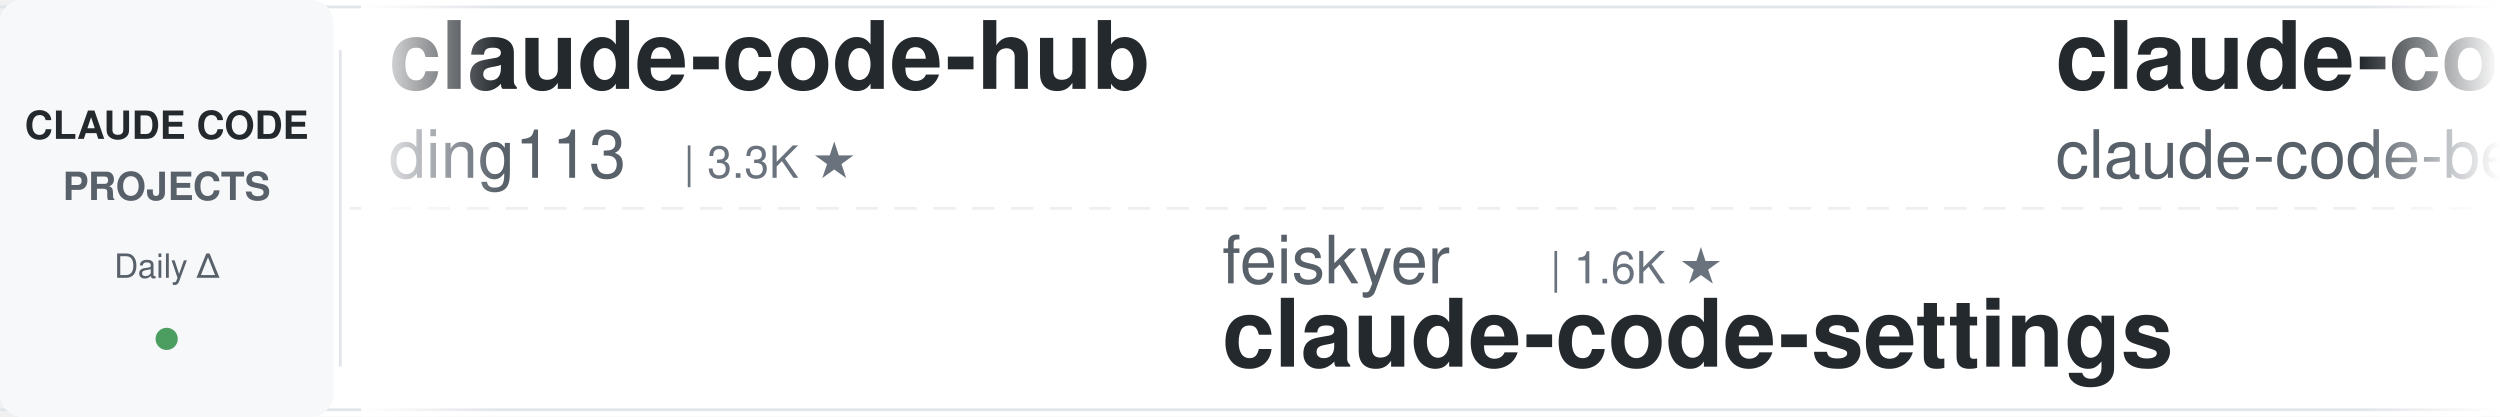
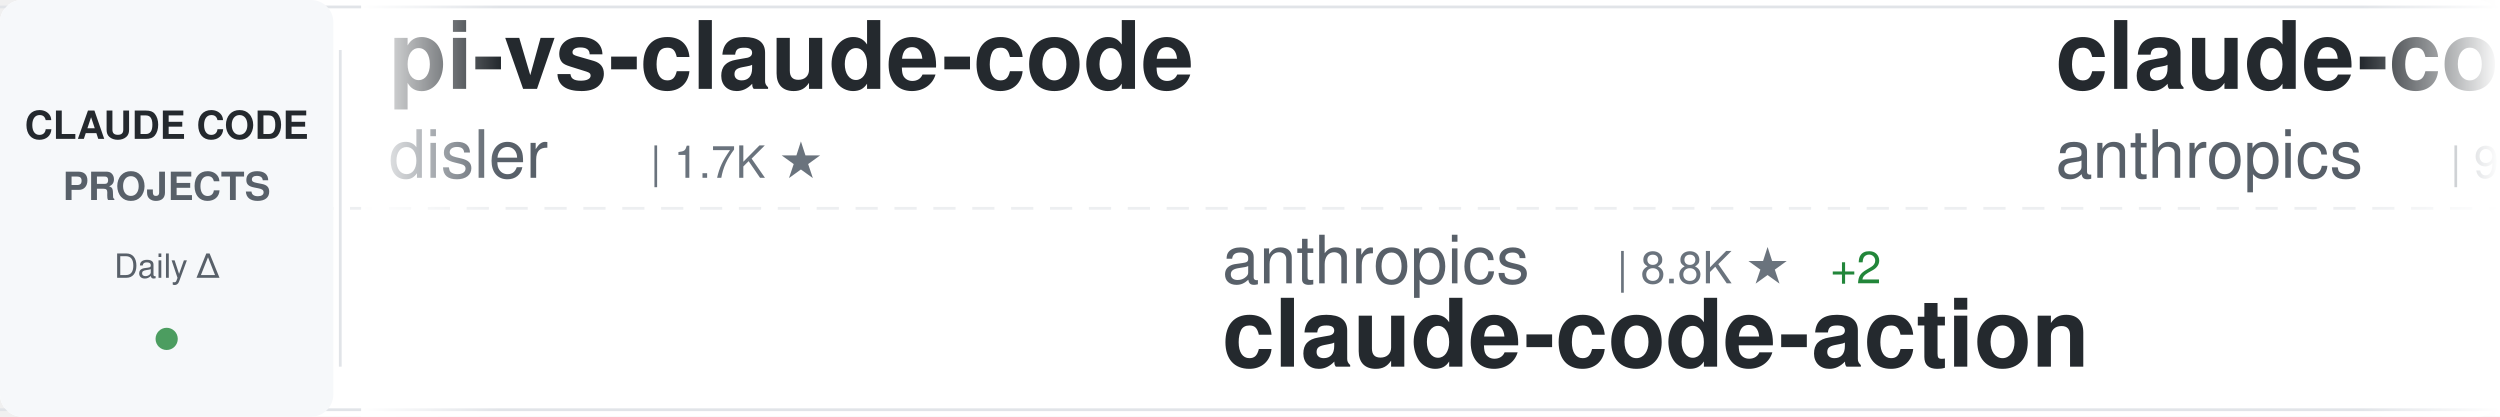
<svg xmlns="http://www.w3.org/2000/svg" width="900" height="150">
  <defs>
    <linearGradient id="awesomeLeftFade" x1="0%" y1="0%" x2="100%" y2="0%">
      <stop offset="0%" style="stop-color:#ffffff;stop-opacity:1" />
      <stop offset="100%" style="stop-color:#ffffff;stop-opacity:0" />
    </linearGradient>
    <linearGradient id="awesomeRightFade" x1="0%" y1="0%" x2="100%" y2="0%">
      <stop offset="0%" style="stop-color:#ffffff;stop-opacity:0" />
      <stop offset="100%" style="stop-color:#ffffff;stop-opacity:1" />
    </linearGradient>
  </defs>
  <rect width="900" height="150" fill="#ffffff" rx="8" />
  <rect x="0" y="2" width="900" height="1" fill="#e1e4e8" />
  <rect x="0" y="147" width="900" height="1" fill="#e1e4e8" />
  <line x1="0" y1="75" x2="900" y2="75" stroke="#e1e4e8" stroke-width="1" stroke-dasharray="8 6" opacity="0.6" />
  <rect x="0" y="0" width="120" height="150" fill="#f6f8fa" rx="8" />
  <text x="60" y="50" font-family="-apple-system, BlinkMacSystemFont, 'Segoe UI', Helvetica, Arial, sans-serif" font-size="14" font-weight="600" fill="#24292e" text-anchor="middle">CLAUDE CODE</text>
  <text x="60" y="72" font-family="-apple-system, BlinkMacSystemFont, 'Segoe UI', Helvetica, Arial, sans-serif" font-size="14" font-weight="600" fill="#586069" text-anchor="middle">PROJECTS</text>
  <text x="60" y="100" font-family="-apple-system, BlinkMacSystemFont, 'Segoe UI', Helvetica, Arial, sans-serif" font-size="12" font-weight="500" fill="#586069" text-anchor="middle">Daily Δ</text>
  <circle cx="60" cy="122" r="4" fill="#22863a" opacity="0.8" />
  <rect x="122" y="18" width="1" height="114" fill="#e1e4e8" />
  <clipPath id="awesomeTickerClip">
    <rect x="130" y="0" width="770" height="150" />
  </clipPath>
  <g clip-path="url(#awesomeTickerClip)">
    <g id="awesomeTickerItems">
      <animateTransform attributeName="transform" attributeType="XML" type="translate" from="0 0" to="-3000 0" dur="54s" repeatCount="indefinite" />
      <g transform="translate(0, 0)">
-         <text x="140" y="32" font-family="-apple-system, BlinkMacSystemFont, 'Segoe UI', Helvetica, Arial, sans-serif" font-size="34" font-weight="600" fill="#24292e">claude-code-hub</text>
-         <text x="140" y="64" font-family="-apple-system, BlinkMacSystemFont, 'Segoe UI', Helvetica, Arial, sans-serif" font-size="24" font-weight="400" fill="#586069">ding113</text>
-         <text x="246" y="64" font-family="-apple-system, BlinkMacSystemFont, 'Segoe UI', Helvetica, Arial, sans-serif" font-size="16" font-weight="500" fill="#6a737d">| 3.3K ★</text>
+         <text x="140" y="32" font-family="-apple-system, BlinkMacSystemFont, 'Segoe UI', Helvetica, Arial, sans-serif" font-size="34" font-weight="600" fill="#24292e">pi-vs-claude-code</text>
+         <text x="140" y="64" font-family="-apple-system, BlinkMacSystemFont, 'Segoe UI', Helvetica, Arial, sans-serif" font-size="24" font-weight="400" fill="#586069">disler</text>
+         <text x="234" y="64" font-family="-apple-system, BlinkMacSystemFont, 'Segoe UI', Helvetica, Arial, sans-serif" font-size="16" font-weight="500" fill="#6a737d">| 1.7K ★</text>
      </g>
      <g transform="translate(300, 0)">
-         <text x="140" y="102" font-family="-apple-system, BlinkMacSystemFont, 'Segoe UI', Helvetica, Arial, sans-serif" font-size="24" font-weight="400" fill="#586069">feiskyer</text>
-         <text x="258" y="102" font-family="-apple-system, BlinkMacSystemFont, 'Segoe UI', Helvetica, Arial, sans-serif" font-size="16" font-weight="500" fill="#6a737d">| 1.6K ★</text>
-         <text x="140" y="132" font-family="-apple-system, BlinkMacSystemFont, 'Segoe UI', Helvetica, Arial, sans-serif" font-size="34" font-weight="600" fill="#24292e">claude-code-settings</text>
+         <text x="140" y="102" font-family="-apple-system, BlinkMacSystemFont, 'Segoe UI', Helvetica, Arial, sans-serif" font-size="24" font-weight="400" fill="#586069">anthropics</text>
+         <text x="282" y="102" font-family="-apple-system, BlinkMacSystemFont, 'Segoe UI', Helvetica, Arial, sans-serif" font-size="16" font-weight="500" fill="#6a737d">| 8.8K ★</text>
+         <text x="359" y="102" font-family="-apple-system, BlinkMacSystemFont, 'Segoe UI', Helvetica, Arial, sans-serif" font-size="16" font-weight="500" fill="#22863a"> +2</text>
+         <text x="140" y="132" font-family="-apple-system, BlinkMacSystemFont, 'Segoe UI', Helvetica, Arial, sans-serif" font-size="34" font-weight="600" fill="#24292e">claude-code-action</text>
      </g>
      <g transform="translate(600, 0)">
-         <text x="140" y="32" font-family="-apple-system, BlinkMacSystemFont, 'Segoe UI', Helvetica, Arial, sans-serif" font-size="34" font-weight="600" fill="#24292e">claude-code</text>
-         <text x="140" y="64" font-family="-apple-system, BlinkMacSystemFont, 'Segoe UI', Helvetica, Arial, sans-serif" font-size="24" font-weight="400" fill="#586069">claude-code-best</text>
-         <text x="354" y="64" font-family="-apple-system, BlinkMacSystemFont, 'Segoe UI', Helvetica, Arial, sans-serif" font-size="16" font-weight="500" fill="#6a737d">| 22.4K ★</text>
-         <text x="440" y="64" font-family="-apple-system, BlinkMacSystemFont, 'Segoe UI', Helvetica, Arial, sans-serif" font-size="16" font-weight="500" fill="#22863a"> +2</text>
+         <text x="140" y="32" font-family="-apple-system, BlinkMacSystemFont, 'Segoe UI', Helvetica, Arial, sans-serif" font-size="34" font-weight="600" fill="#24292e">claude-code-base-action</text>
+         <text x="140" y="64" font-family="-apple-system, BlinkMacSystemFont, 'Segoe UI', Helvetica, Arial, sans-serif" font-size="24" font-weight="400" fill="#586069">anthropics</text>
+         <text x="282" y="64" font-family="-apple-system, BlinkMacSystemFont, 'Segoe UI', Helvetica, Arial, sans-serif" font-size="16" font-weight="500" fill="#6a737d">| 970 ★</text>
      </g>
      <g transform="translate(900, 0)">
-         <text x="140" y="102" font-family="-apple-system, BlinkMacSystemFont, 'Segoe UI', Helvetica, Arial, sans-serif" font-size="24" font-weight="400" fill="#586069">huangserva</text>
-         <text x="282" y="102" font-family="-apple-system, BlinkMacSystemFont, 'Segoe UI', Helvetica, Arial, sans-serif" font-size="16" font-weight="500" fill="#6a737d">| 627 ★</text>
-         <text x="140" y="132" font-family="-apple-system, BlinkMacSystemFont, 'Segoe UI', Helvetica, Arial, sans-serif" font-size="34" font-weight="600" fill="#24292e">claude-code-cli</text>
+         <text x="140" y="102" font-family="-apple-system, BlinkMacSystemFont, 'Segoe UI', Helvetica, Arial, sans-serif" font-size="24" font-weight="400" fill="#586069">darcyegb</text>
+         <text x="258" y="102" font-family="-apple-system, BlinkMacSystemFont, 'Segoe UI', Helvetica, Arial, sans-serif" font-size="16" font-weight="500" fill="#6a737d">| 760 ★</text>
+         <text x="140" y="132" font-family="-apple-system, BlinkMacSystemFont, 'Segoe UI', Helvetica, Arial, sans-serif" font-size="34" font-weight="600" fill="#24292e">ClaudeCodeAgents</text>
      </g>
      <g transform="translate(1200, 0)">
-         <text x="140" y="32" font-family="-apple-system, BlinkMacSystemFont, 'Segoe UI', Helvetica, Arial, sans-serif" font-size="34" font-weight="600" fill="#24292e">claude-code-source-build</text>
-         <text x="140" y="64" font-family="-apple-system, BlinkMacSystemFont, 'Segoe UI', Helvetica, Arial, sans-serif" font-size="24" font-weight="400" fill="#586069">andrew-kramer-inno</text>
-         <text x="378" y="64" font-family="-apple-system, BlinkMacSystemFont, 'Segoe UI', Helvetica, Arial, sans-serif" font-size="16" font-weight="500" fill="#6a737d">| 596 ★</text>
-       </g>
-       <g transform="translate(1500, 0)">
-         <text x="140" y="102" font-family="-apple-system, BlinkMacSystemFont, 'Segoe UI', Helvetica, Arial, sans-serif" font-size="24" font-weight="400" fill="#586069">jarmuine</text>
-         <text x="258" y="102" font-family="-apple-system, BlinkMacSystemFont, 'Segoe UI', Helvetica, Arial, sans-serif" font-size="16" font-weight="500" fill="#6a737d">| 2.3K ★</text>
-         <text x="140" y="132" font-family="-apple-system, BlinkMacSystemFont, 'Segoe UI', Helvetica, Arial, sans-serif" font-size="34" font-weight="600" fill="#24292e">claude-code</text>
-       </g>
-       <g transform="translate(1800, 0)">
        <text x="140" y="32" font-family="-apple-system, BlinkMacSystemFont, 'Segoe UI', Helvetica, Arial, sans-serif" font-size="34" font-weight="600" fill="#24292e">Claude-Code-Usage-Monito...</text>
        <text x="140" y="64" font-family="-apple-system, BlinkMacSystemFont, 'Segoe UI', Helvetica, Arial, sans-serif" font-size="24" font-weight="400" fill="#586069">Maciek-roboblog</text>
        <text x="342" y="64" font-family="-apple-system, BlinkMacSystemFont, 'Segoe UI', Helvetica, Arial, sans-serif" font-size="16" font-weight="500" fill="#6a737d">| 8.7K ★</text>
-         <text x="419" y="64" font-family="-apple-system, BlinkMacSystemFont, 'Segoe UI', Helvetica, Arial, sans-serif" font-size="16" font-weight="500" fill="#22863a"> +1</text>
+       </g>
+       <g transform="translate(1500, 0)">
+         <text x="140" y="102" font-family="-apple-system, BlinkMacSystemFont, 'Segoe UI', Helvetica, Arial, sans-serif" font-size="24" font-weight="400" fill="#586069">wanshuiyin</text>
+         <text x="282" y="102" font-family="-apple-system, BlinkMacSystemFont, 'Segoe UI', Helvetica, Arial, sans-serif" font-size="16" font-weight="500" fill="#6a737d">| 15.7K ★</text>
+         <text x="368" y="102" font-family="-apple-system, BlinkMacSystemFont, 'Segoe UI', Helvetica, Arial, sans-serif" font-size="16" font-weight="500" fill="#22863a"> +12</text>
+         <text x="140" y="132" font-family="-apple-system, BlinkMacSystemFont, 'Segoe UI', Helvetica, Arial, sans-serif" font-size="34" font-weight="600" fill="#24292e">Auto-claude-code-researc...</text>
+       </g>
+       <g transform="translate(1800, 0)">
+         <text x="140" y="32" font-family="-apple-system, BlinkMacSystemFont, 'Segoe UI', Helvetica, Arial, sans-serif" font-size="34" font-weight="600" fill="#24292e">claude-code-webui</text>
+         <text x="140" y="64" font-family="-apple-system, BlinkMacSystemFont, 'Segoe UI', Helvetica, Arial, sans-serif" font-size="24" font-weight="400" fill="#586069">sugyan</text>
+         <text x="234" y="64" font-family="-apple-system, BlinkMacSystemFont, 'Segoe UI', Helvetica, Arial, sans-serif" font-size="16" font-weight="500" fill="#6a737d">| 1.1K ★</text>
      </g>
      <g transform="translate(2100, 0)">
-         <text x="140" y="102" font-family="-apple-system, BlinkMacSystemFont, 'Segoe UI', Helvetica, Arial, sans-serif" font-size="24" font-weight="400" fill="#586069">davila7</text>
-         <text x="246" y="102" font-family="-apple-system, BlinkMacSystemFont, 'Segoe UI', Helvetica, Arial, sans-serif" font-size="16" font-weight="500" fill="#6a737d">| 30.5K ★</text>
-         <text x="332" y="102" font-family="-apple-system, BlinkMacSystemFont, 'Segoe UI', Helvetica, Arial, sans-serif" font-size="16" font-weight="500" fill="#22863a"> +2</text>
-         <text x="140" y="132" font-family="-apple-system, BlinkMacSystemFont, 'Segoe UI', Helvetica, Arial, sans-serif" font-size="34" font-weight="600" fill="#24292e">claude-code-templates</text>
+         <text x="140" y="102" font-family="-apple-system, BlinkMacSystemFont, 'Segoe UI', Helvetica, Arial, sans-serif" font-size="24" font-weight="400" fill="#586069">Windy3f3f3f3f</text>
+         <text x="318" y="102" font-family="-apple-system, BlinkMacSystemFont, 'Segoe UI', Helvetica, Arial, sans-serif" font-size="16" font-weight="500" fill="#6a737d">| 2.6K ★</text>
+         <text x="395" y="102" font-family="-apple-system, BlinkMacSystemFont, 'Segoe UI', Helvetica, Arial, sans-serif" font-size="16" font-weight="500" fill="#22863a"> +1</text>
+         <text x="140" y="132" font-family="-apple-system, BlinkMacSystemFont, 'Segoe UI', Helvetica, Arial, sans-serif" font-size="34" font-weight="600" fill="#24292e">claude-code-from-scratch</text>
      </g>
      <g transform="translate(2400, 0)">
-         <text x="140" y="32" font-family="-apple-system, BlinkMacSystemFont, 'Segoe UI', Helvetica, Arial, sans-serif" font-size="34" font-weight="600" fill="#24292e">claude-code-tips</text>
-         <text x="140" y="64" font-family="-apple-system, BlinkMacSystemFont, 'Segoe UI', Helvetica, Arial, sans-serif" font-size="24" font-weight="400" fill="#586069">ykdojo</text>
-         <text x="234" y="64" font-family="-apple-system, BlinkMacSystemFont, 'Segoe UI', Helvetica, Arial, sans-serif" font-size="16" font-weight="500" fill="#6a737d">| 10.0K ★</text>
-         <text x="320" y="64" font-family="-apple-system, BlinkMacSystemFont, 'Segoe UI', Helvetica, Arial, sans-serif" font-size="16" font-weight="500" fill="#22863a"> +2</text>
+         <text x="140" y="32" font-family="-apple-system, BlinkMacSystemFont, 'Segoe UI', Helvetica, Arial, sans-serif" font-size="34" font-weight="600" fill="#24292e">Dive-into-Claude-Code</text>
+         <text x="140" y="64" font-family="-apple-system, BlinkMacSystemFont, 'Segoe UI', Helvetica, Arial, sans-serif" font-size="24" font-weight="400" fill="#586069">VILA-Lab</text>
+         <text x="258" y="64" font-family="-apple-system, BlinkMacSystemFont, 'Segoe UI', Helvetica, Arial, sans-serif" font-size="16" font-weight="500" fill="#6a737d">| 2.1K ★</text>
+         <text x="335" y="64" font-family="-apple-system, BlinkMacSystemFont, 'Segoe UI', Helvetica, Arial, sans-serif" font-size="16" font-weight="500" fill="#22863a"> +1</text>
      </g>
      <g transform="translate(2700, 0)">
-         <text x="140" y="102" font-family="-apple-system, BlinkMacSystemFont, 'Segoe UI', Helvetica, Arial, sans-serif" font-size="24" font-weight="400" fill="#586069">lorryjovens-hub</text>
-         <text x="342" y="102" font-family="-apple-system, BlinkMacSystemFont, 'Segoe UI', Helvetica, Arial, sans-serif" font-size="16" font-weight="500" fill="#6a737d">| 1.7K ★</text>
-         <text x="140" y="132" font-family="-apple-system, BlinkMacSystemFont, 'Segoe UI', Helvetica, Arial, sans-serif" font-size="34" font-weight="600" fill="#24292e">claude-code-rust</text>
+         <text x="140" y="102" font-family="-apple-system, BlinkMacSystemFont, 'Segoe UI', Helvetica, Arial, sans-serif" font-size="24" font-weight="400" fill="#586069">anthropics</text>
+         <text x="282" y="102" font-family="-apple-system, BlinkMacSystemFont, 'Segoe UI', Helvetica, Arial, sans-serif" font-size="16" font-weight="500" fill="#6a737d">| 6.2K ★</text>
+         <text x="359" y="102" font-family="-apple-system, BlinkMacSystemFont, 'Segoe UI', Helvetica, Arial, sans-serif" font-size="16" font-weight="500" fill="#22863a"> +2</text>
+         <text x="140" y="132" font-family="-apple-system, BlinkMacSystemFont, 'Segoe UI', Helvetica, Arial, sans-serif" font-size="34" font-weight="600" fill="#24292e">claude-code-security-rev...</text>
      </g>
      <g transform="translate(3000, 0)">
-         <text x="140" y="32" font-family="-apple-system, BlinkMacSystemFont, 'Segoe UI', Helvetica, Arial, sans-serif" font-size="34" font-weight="600" fill="#24292e">claude-code-hub</text>
-         <text x="140" y="64" font-family="-apple-system, BlinkMacSystemFont, 'Segoe UI', Helvetica, Arial, sans-serif" font-size="24" font-weight="400" fill="#586069">ding113</text>
-         <text x="246" y="64" font-family="-apple-system, BlinkMacSystemFont, 'Segoe UI', Helvetica, Arial, sans-serif" font-size="16" font-weight="500" fill="#6a737d">| 3.3K ★</text>
+         <text x="140" y="32" font-family="-apple-system, BlinkMacSystemFont, 'Segoe UI', Helvetica, Arial, sans-serif" font-size="34" font-weight="600" fill="#24292e">pi-vs-claude-code</text>
+         <text x="140" y="64" font-family="-apple-system, BlinkMacSystemFont, 'Segoe UI', Helvetica, Arial, sans-serif" font-size="24" font-weight="400" fill="#586069">disler</text>
+         <text x="234" y="64" font-family="-apple-system, BlinkMacSystemFont, 'Segoe UI', Helvetica, Arial, sans-serif" font-size="16" font-weight="500" fill="#6a737d">| 1.7K ★</text>
      </g>
      <g transform="translate(3300, 0)">
-         <text x="140" y="102" font-family="-apple-system, BlinkMacSystemFont, 'Segoe UI', Helvetica, Arial, sans-serif" font-size="24" font-weight="400" fill="#586069">feiskyer</text>
-         <text x="258" y="102" font-family="-apple-system, BlinkMacSystemFont, 'Segoe UI', Helvetica, Arial, sans-serif" font-size="16" font-weight="500" fill="#6a737d">| 1.6K ★</text>
-         <text x="140" y="132" font-family="-apple-system, BlinkMacSystemFont, 'Segoe UI', Helvetica, Arial, sans-serif" font-size="34" font-weight="600" fill="#24292e">claude-code-settings</text>
+         <text x="140" y="102" font-family="-apple-system, BlinkMacSystemFont, 'Segoe UI', Helvetica, Arial, sans-serif" font-size="24" font-weight="400" fill="#586069">anthropics</text>
+         <text x="282" y="102" font-family="-apple-system, BlinkMacSystemFont, 'Segoe UI', Helvetica, Arial, sans-serif" font-size="16" font-weight="500" fill="#6a737d">| 8.8K ★</text>
+         <text x="359" y="102" font-family="-apple-system, BlinkMacSystemFont, 'Segoe UI', Helvetica, Arial, sans-serif" font-size="16" font-weight="500" fill="#22863a"> +2</text>
+         <text x="140" y="132" font-family="-apple-system, BlinkMacSystemFont, 'Segoe UI', Helvetica, Arial, sans-serif" font-size="34" font-weight="600" fill="#24292e">claude-code-action</text>
      </g>
      <g transform="translate(3600, 0)">
-         <text x="140" y="32" font-family="-apple-system, BlinkMacSystemFont, 'Segoe UI', Helvetica, Arial, sans-serif" font-size="34" font-weight="600" fill="#24292e">claude-code</text>
-         <text x="140" y="64" font-family="-apple-system, BlinkMacSystemFont, 'Segoe UI', Helvetica, Arial, sans-serif" font-size="24" font-weight="400" fill="#586069">claude-code-best</text>
-         <text x="354" y="64" font-family="-apple-system, BlinkMacSystemFont, 'Segoe UI', Helvetica, Arial, sans-serif" font-size="16" font-weight="500" fill="#6a737d">| 22.4K ★</text>
-         <text x="440" y="64" font-family="-apple-system, BlinkMacSystemFont, 'Segoe UI', Helvetica, Arial, sans-serif" font-size="16" font-weight="500" fill="#22863a"> +2</text>
+         <text x="140" y="32" font-family="-apple-system, BlinkMacSystemFont, 'Segoe UI', Helvetica, Arial, sans-serif" font-size="34" font-weight="600" fill="#24292e">claude-code-base-action</text>
+         <text x="140" y="64" font-family="-apple-system, BlinkMacSystemFont, 'Segoe UI', Helvetica, Arial, sans-serif" font-size="24" font-weight="400" fill="#586069">anthropics</text>
+         <text x="282" y="64" font-family="-apple-system, BlinkMacSystemFont, 'Segoe UI', Helvetica, Arial, sans-serif" font-size="16" font-weight="500" fill="#6a737d">| 970 ★</text>
      </g>
      <g transform="translate(3900, 0)">
-         <text x="140" y="102" font-family="-apple-system, BlinkMacSystemFont, 'Segoe UI', Helvetica, Arial, sans-serif" font-size="24" font-weight="400" fill="#586069">huangserva</text>
-         <text x="282" y="102" font-family="-apple-system, BlinkMacSystemFont, 'Segoe UI', Helvetica, Arial, sans-serif" font-size="16" font-weight="500" fill="#6a737d">| 627 ★</text>
-         <text x="140" y="132" font-family="-apple-system, BlinkMacSystemFont, 'Segoe UI', Helvetica, Arial, sans-serif" font-size="34" font-weight="600" fill="#24292e">claude-code-cli</text>
+         <text x="140" y="102" font-family="-apple-system, BlinkMacSystemFont, 'Segoe UI', Helvetica, Arial, sans-serif" font-size="24" font-weight="400" fill="#586069">darcyegb</text>
+         <text x="258" y="102" font-family="-apple-system, BlinkMacSystemFont, 'Segoe UI', Helvetica, Arial, sans-serif" font-size="16" font-weight="500" fill="#6a737d">| 760 ★</text>
+         <text x="140" y="132" font-family="-apple-system, BlinkMacSystemFont, 'Segoe UI', Helvetica, Arial, sans-serif" font-size="34" font-weight="600" fill="#24292e">ClaudeCodeAgents</text>
      </g>
    </g>
  </g>
  <rect x="130" y="0" width="50" height="150" fill="url(#awesomeLeftFade)" />
  <rect x="850" y="0" width="50" height="150" fill="url(#awesomeRightFade)" />
</svg>
